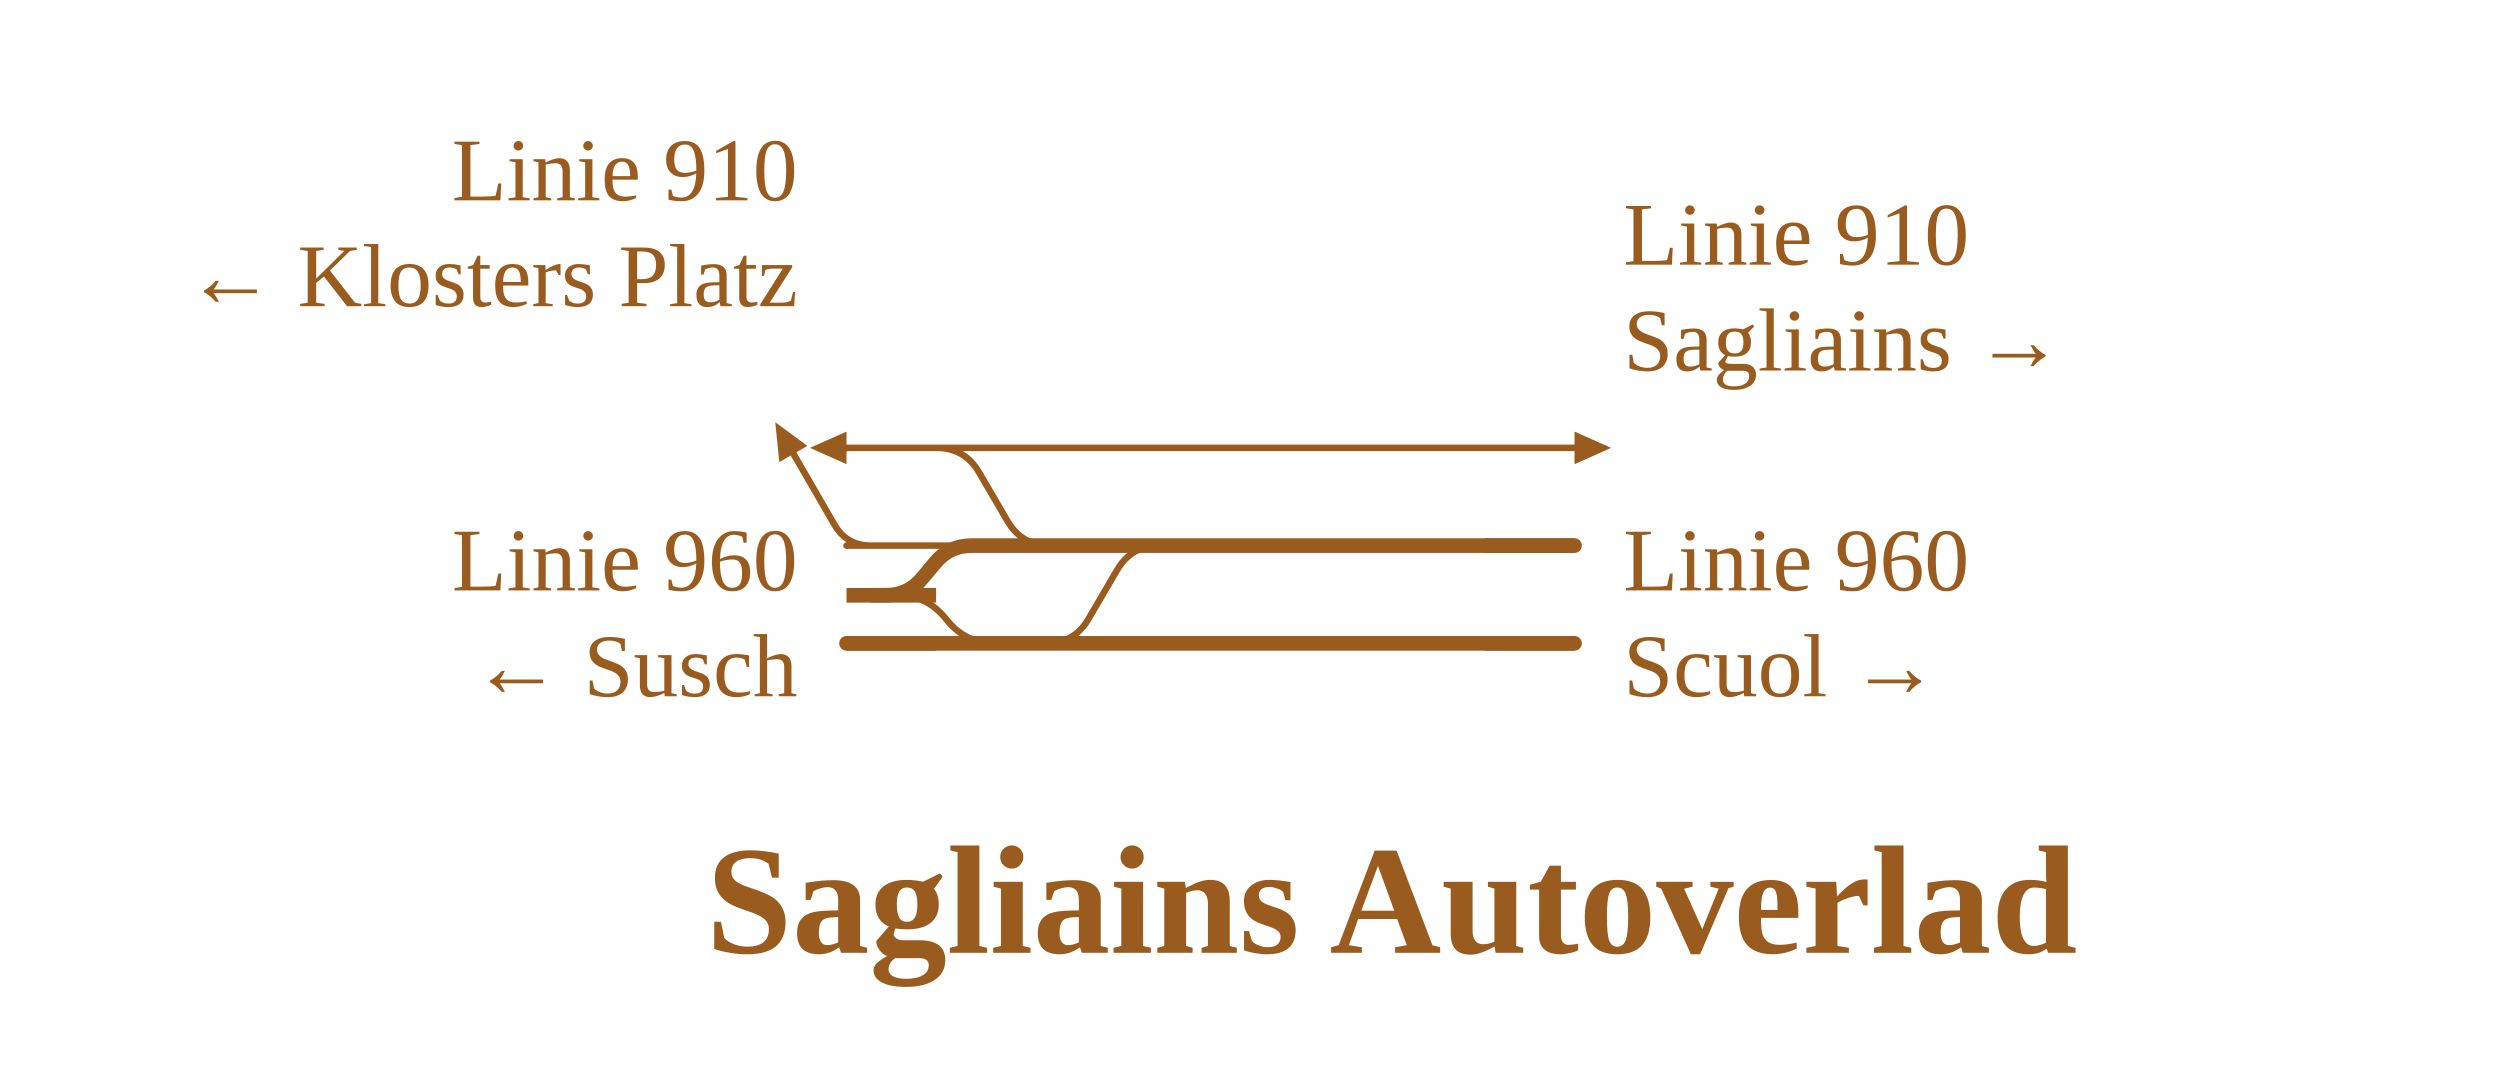
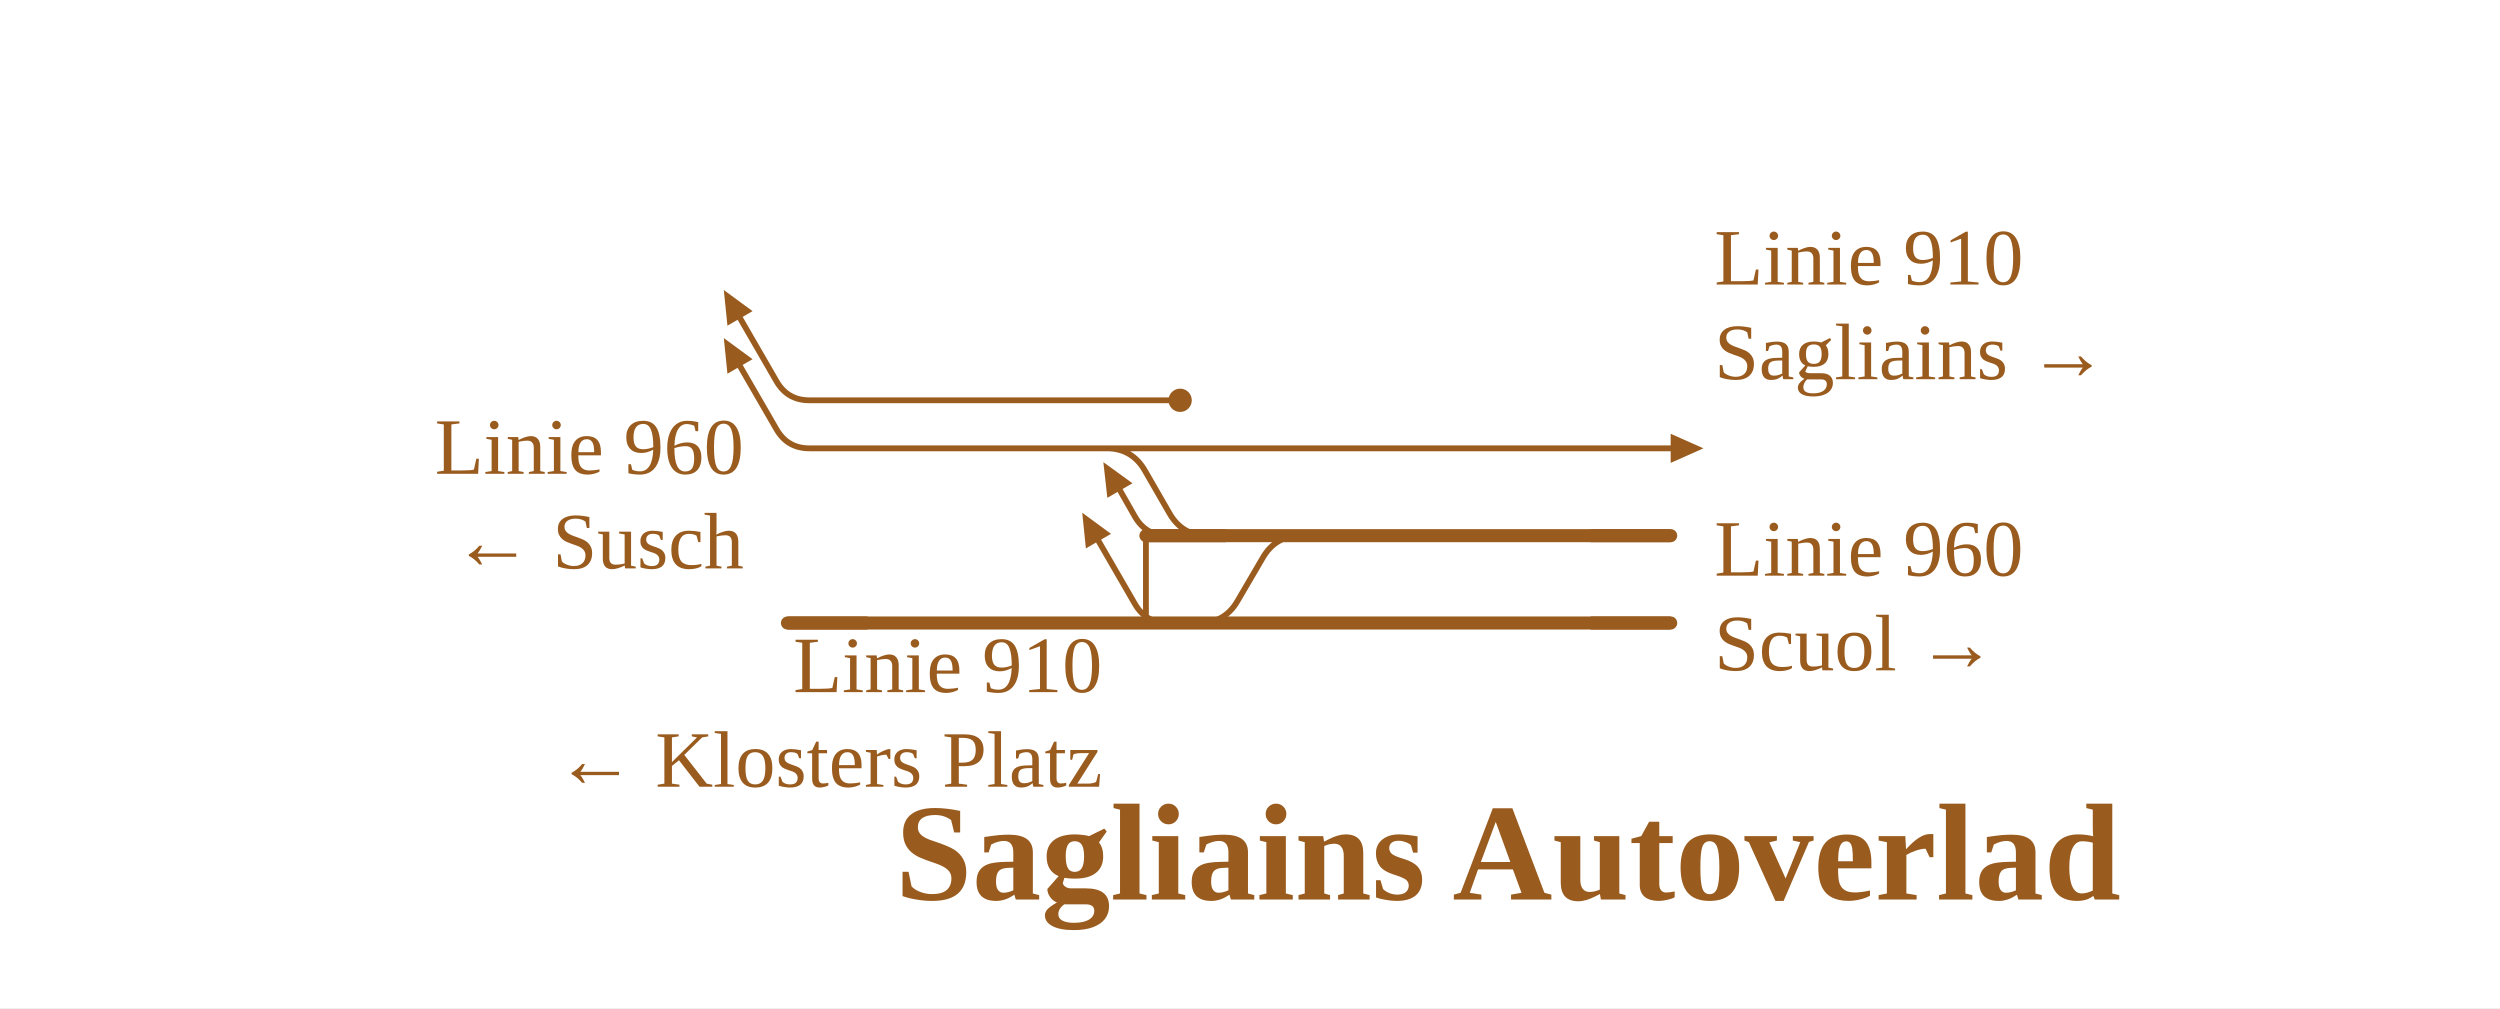
- <svg xmlns="http://www.w3.org/2000/svg" viewBox="0 0 614 264" width="614" height="264" font-family="Fira Sans, Source Sans 3, Helvetica, Arial, sans-serif">
+ <svg xmlns="http://www.w3.org/2000/svg" viewBox="0 0 687 277" width="687" height="277" font-family="Fira Sans, Source Sans 3, Helvetica, Arial, sans-serif">
  <rect width="100%" height="100%" fill="#fff" />
  <g fill="none" stroke-linecap="round" stroke-linejoin="round">
-     <path d="M230.0,110.0H266.0 M216.6,146.2H220.4Q227.4,146.2 231.9,151.5L232.9,152.7Q237.4,158.0 244.4,158.0H244.4 M281.6,110.0H386.7 M256.9,158.0H256.9Q263.9,158.0 267.4,151.9L274.3,140.1Q277.8,134.0 284.8,134.0H284.8 M207.9,134.0L259.1,134.0 M213.9,134.0Q207.9,134.0 204.9,128.8L194.9,111.5 M230.0,110.0H230.0Q237.0,110.0 240.5,116.1L247.4,127.9Q250.9,134.0 257.9,134.0H257.9 M207.9,110.0L230.0,110.0 M266.0,110.0H281.6" stroke="#9a5b1e" stroke-width="1.6" />
-     <path d="M284.0,158.0H386.7 M323.6,134.0H386.7 M207.9,158.0L244.4,158.0 M256.9,158.0H284.0 M244.4,158.0H256.9 M214.2,146.2H217.6M217.6,146.2H217.6Q223.1,146.2 226.6,141.9L229.6,138.3Q233.1,134.0 238.7,134.0H238.7M238.7,134.0H257.9 M257.9,134.0H259.1 M259.1,134.0H284.8 M284.8,134.0H323.6" stroke="#9a5b1e" stroke-width="3.6" />
+     <path d="M304.1,123.2H340.8 M314.9,147.2L314.9,171.2 M320.9,171.2Q314.9,171.2 311.9,166.0L301.9,148.7 M354.7,123.2H459.1 M329.6,171.2H329.6Q336.6,171.2 340.1,165.1L347.0,153.3Q350.5,147.2 357.5,147.2H357.5 M222.4,110.0H324.3 M222.4,110.0Q216.4,110.0 213.4,104.8L203.4,87.5 M320.9,147.2Q314.9,147.2 311.9,142.0L307.8,134.8 M304.1,123.2H304.1Q311.1,123.2 314.6,129.3L321.4,141.1Q324.9,147.2 331.9,147.2H331.9 M222.4,123.2H304.1 M222.4,123.2Q216.4,123.2 213.4,118.0L203.4,100.7 M340.8,123.2H354.7" stroke="#9a5b1e" stroke-width="1.6" />
+     <path d="M356.8,171.2H459.1 M396.3,147.2H459.1 M314.9,147.2H331.9 M216.4,171.2H314.9 M329.6,171.2H356.8 M314.9,171.2H329.6 M331.9,147.2H357.5 M357.5,147.2H396.3" stroke="#9a5b1e" stroke-width="3.6" />
  </g>
-   <path d="M190.4,103.7L198.3,109.5L191.4,113.5Z" fill="#9a5b1e" />
-   <path d="M386.7,106.0L395.7,110.0L386.7,114.0Z" fill="#9a5b1e" />
-   <path d="M207.9,106.0L198.9,110.0L207.9,114.0Z" fill="#9a5b1e" />
-   <path d="M364.7,158.0H386.7" stroke="#9a5b1e" stroke-width="3.6" fill="none" />
-   <path d="M364.7,134.0H386.7" stroke="#9a5b1e" stroke-width="3.6" fill="none" />
-   <path d="M229.9,158.0H207.9" stroke="#9a5b1e" stroke-width="3.6" fill="none" />
-   <path d="M229.9,146.2H207.9" stroke="#9a5b1e" stroke-width="3.6" fill="none" />
-   <text x="398.7" y="145.0" font-size="22" text-anchor="start" fill="#9a5b1e">Linie 960</text>
-   <text x="398.7" y="171.0" font-size="22" text-anchor="start" fill="#9a5b1e">Scuol →</text>
-   <text x="398.7" y="65.0" font-size="22" text-anchor="start" fill="#9a5b1e">Linie 910</text>
-   <text x="398.7" y="91.0" font-size="22" text-anchor="start" fill="#9a5b1e">Sagliains →</text>
-   <text x="195.9" y="145.0" font-size="22" text-anchor="end" fill="#9a5b1e">Linie 960</text>
-   <text x="195.9" y="171.0" font-size="22" text-anchor="end" fill="#9a5b1e">← Susch</text>
-   <text x="195.9" y="49.2" font-size="22" text-anchor="end" fill="#9a5b1e">Linie 910</text>
-   <text x="195.9" y="75.2" font-size="22" text-anchor="end" fill="#9a5b1e">← Klosters Platz</text>
-   <text x="341.8" y="234.0" font-size="38" font-weight="700" text-anchor="middle" fill="#9a5b1e">Sagliains Autoverlad</text>
+   <circle cx="324.3" cy="110.0" r="3.2" fill="#9a5b1e" />
+   <path d="M297.4,140.9L305.3,146.7L298.4,150.7Z" fill="#9a5b1e" />
+   <path d="M198.9,79.7L206.8,85.5L199.9,89.5Z" fill="#9a5b1e" />
+   <path d="M303.2,127.0L311.2,132.8L304.3,136.8Z" fill="#9a5b1e" />
+   <path d="M198.9,92.9L206.8,98.7L199.9,102.7Z" fill="#9a5b1e" />
+   <path d="M459.1,119.2L468.1,123.2L459.1,127.2Z" fill="#9a5b1e" />
+   <path d="M437.1,171.2H459.1" stroke="#9a5b1e" stroke-width="3.6" fill="none" />
+   <path d="M437.1,147.2H459.1" stroke="#9a5b1e" stroke-width="3.6" fill="none" />
+   <path d="M336.9,147.2H314.9" stroke="#9a5b1e" stroke-width="3.6" fill="none" />
+   <path d="M238.4,171.2H216.4" stroke="#9a5b1e" stroke-width="3.6" fill="none" />
+   <text x="471.1" y="158.2" font-size="22" text-anchor="start" fill="#9a5b1e">Linie 960</text>
+   <text x="471.1" y="184.2" font-size="22" text-anchor="start" fill="#9a5b1e">Scuol →</text>
+   <text x="471.1" y="78.2" font-size="22" text-anchor="start" fill="#9a5b1e">Linie 910</text>
+   <text x="471.1" y="104.2" font-size="22" text-anchor="start" fill="#9a5b1e">Sagliains →</text>
+   <text x="302.9" y="190.2" font-size="22" text-anchor="end" fill="#9a5b1e">Linie 910</text>
+   <text x="302.9" y="216.2" font-size="22" text-anchor="end" fill="#9a5b1e">← Klosters Platz</text>
+   <text x="204.4" y="130.2" font-size="22" text-anchor="end" fill="#9a5b1e">Linie 960</text>
+   <text x="204.4" y="156.2" font-size="22" text-anchor="end" fill="#9a5b1e">← Susch</text>
+   <text x="414.4" y="247.2" font-size="38" font-weight="700" text-anchor="middle" fill="#9a5b1e">Sagliains Autoverlad</text>
</svg>
